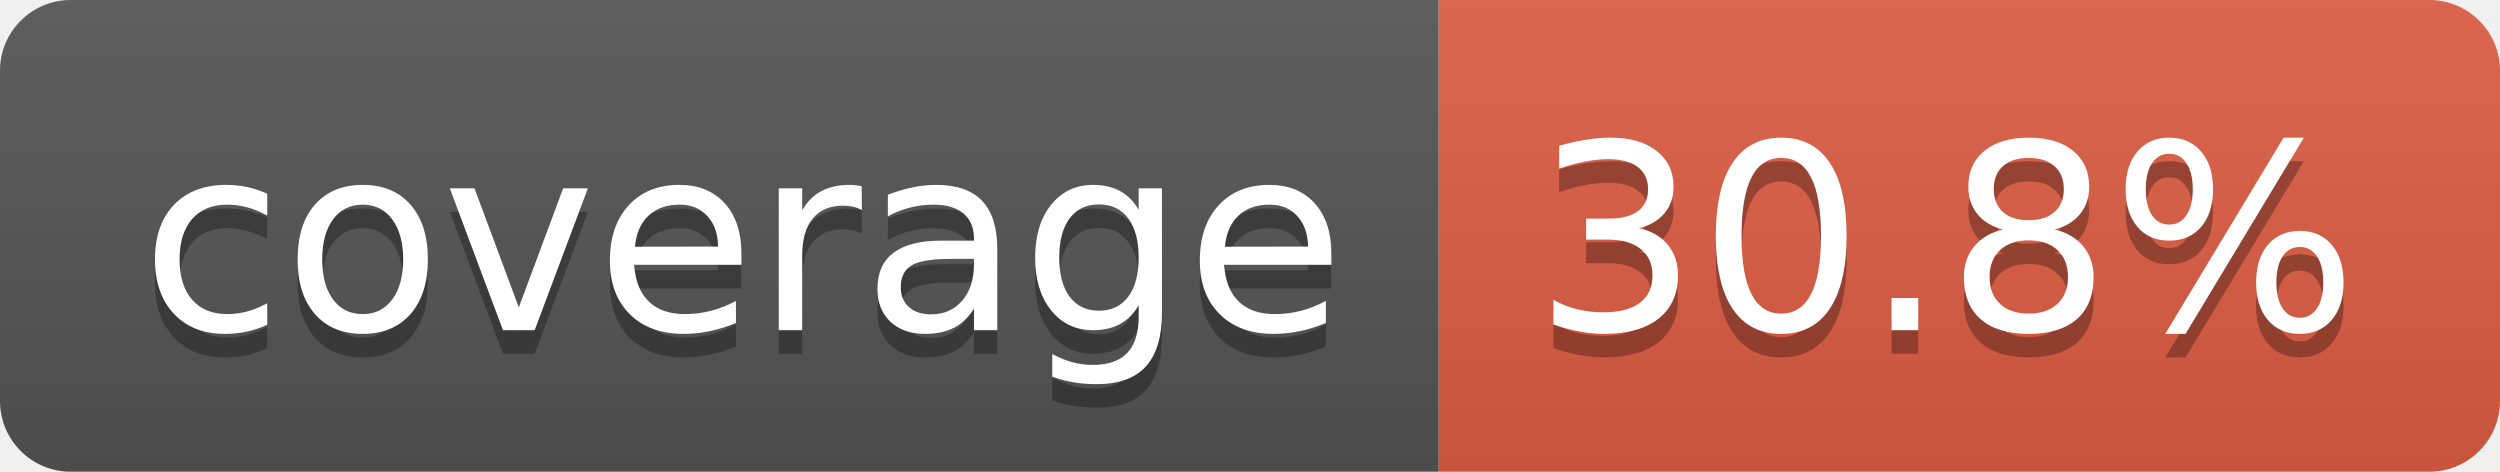
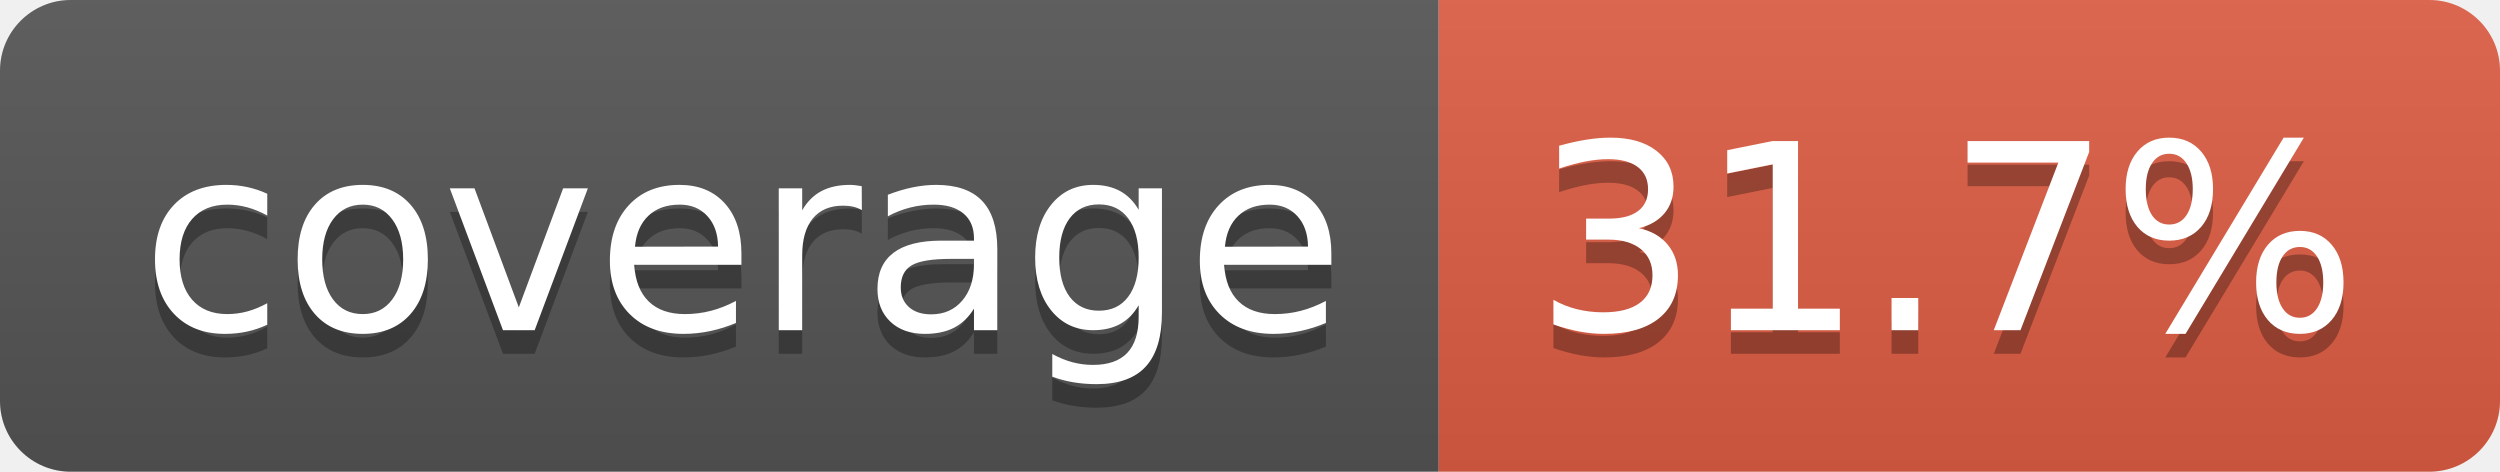
- <svg xmlns="http://www.w3.org/2000/svg" width="106" height="20" role="img" aria-label="coverage: 30.8%">
+ <svg xmlns="http://www.w3.org/2000/svg" width="106" height="20" role="img" aria-label="coverage: 31.7%">
  <linearGradient id="s" x2="0" y2="100%">
    <stop offset="0" stop-color="#bbb" stop-opacity=".1" />
    <stop offset="1" stop-opacity=".1" />
  </linearGradient>
  <clipPath id="r">
    <rect width="106" height="20" rx="3" fill="#fff" />
  </clipPath>
  <g clip-path="url(#r)">
    <rect width="61" height="20" fill="#555" />
    <rect x="61" width="45" height="20" fill="#e05d44" />
    <rect width="106" height="20" fill="url(#s)" />
  </g>
  <g fill="#fff" text-anchor="middle" font-family="Verdana,Geneva,DejaVu Sans,sans-serif" text-rendering="geometricPrecision" font-size="110">
    <text aria-hidden="true" x="315" y="150" fill="#010101" fill-opacity=".3" transform="scale(.1)" textLength="510">coverage</text>
    <text x="315" y="140" transform="scale(.1)" fill="#fff" textLength="510">coverage</text>
-     <text aria-hidden="true" x="825" y="150" fill="#010101" fill-opacity=".3" transform="scale(.1)" textLength="350">30.8%</text>
-     <text x="825" y="140" transform="scale(.1)" fill="#fff" textLength="350">30.8%</text>
+     <text aria-hidden="true" x="825" y="150" fill="#010101" fill-opacity=".3" transform="scale(.1)" textLength="350">31.7%</text>
+     <text x="825" y="140" transform="scale(.1)" fill="#fff" textLength="350">31.7%</text>
  </g>
</svg>
